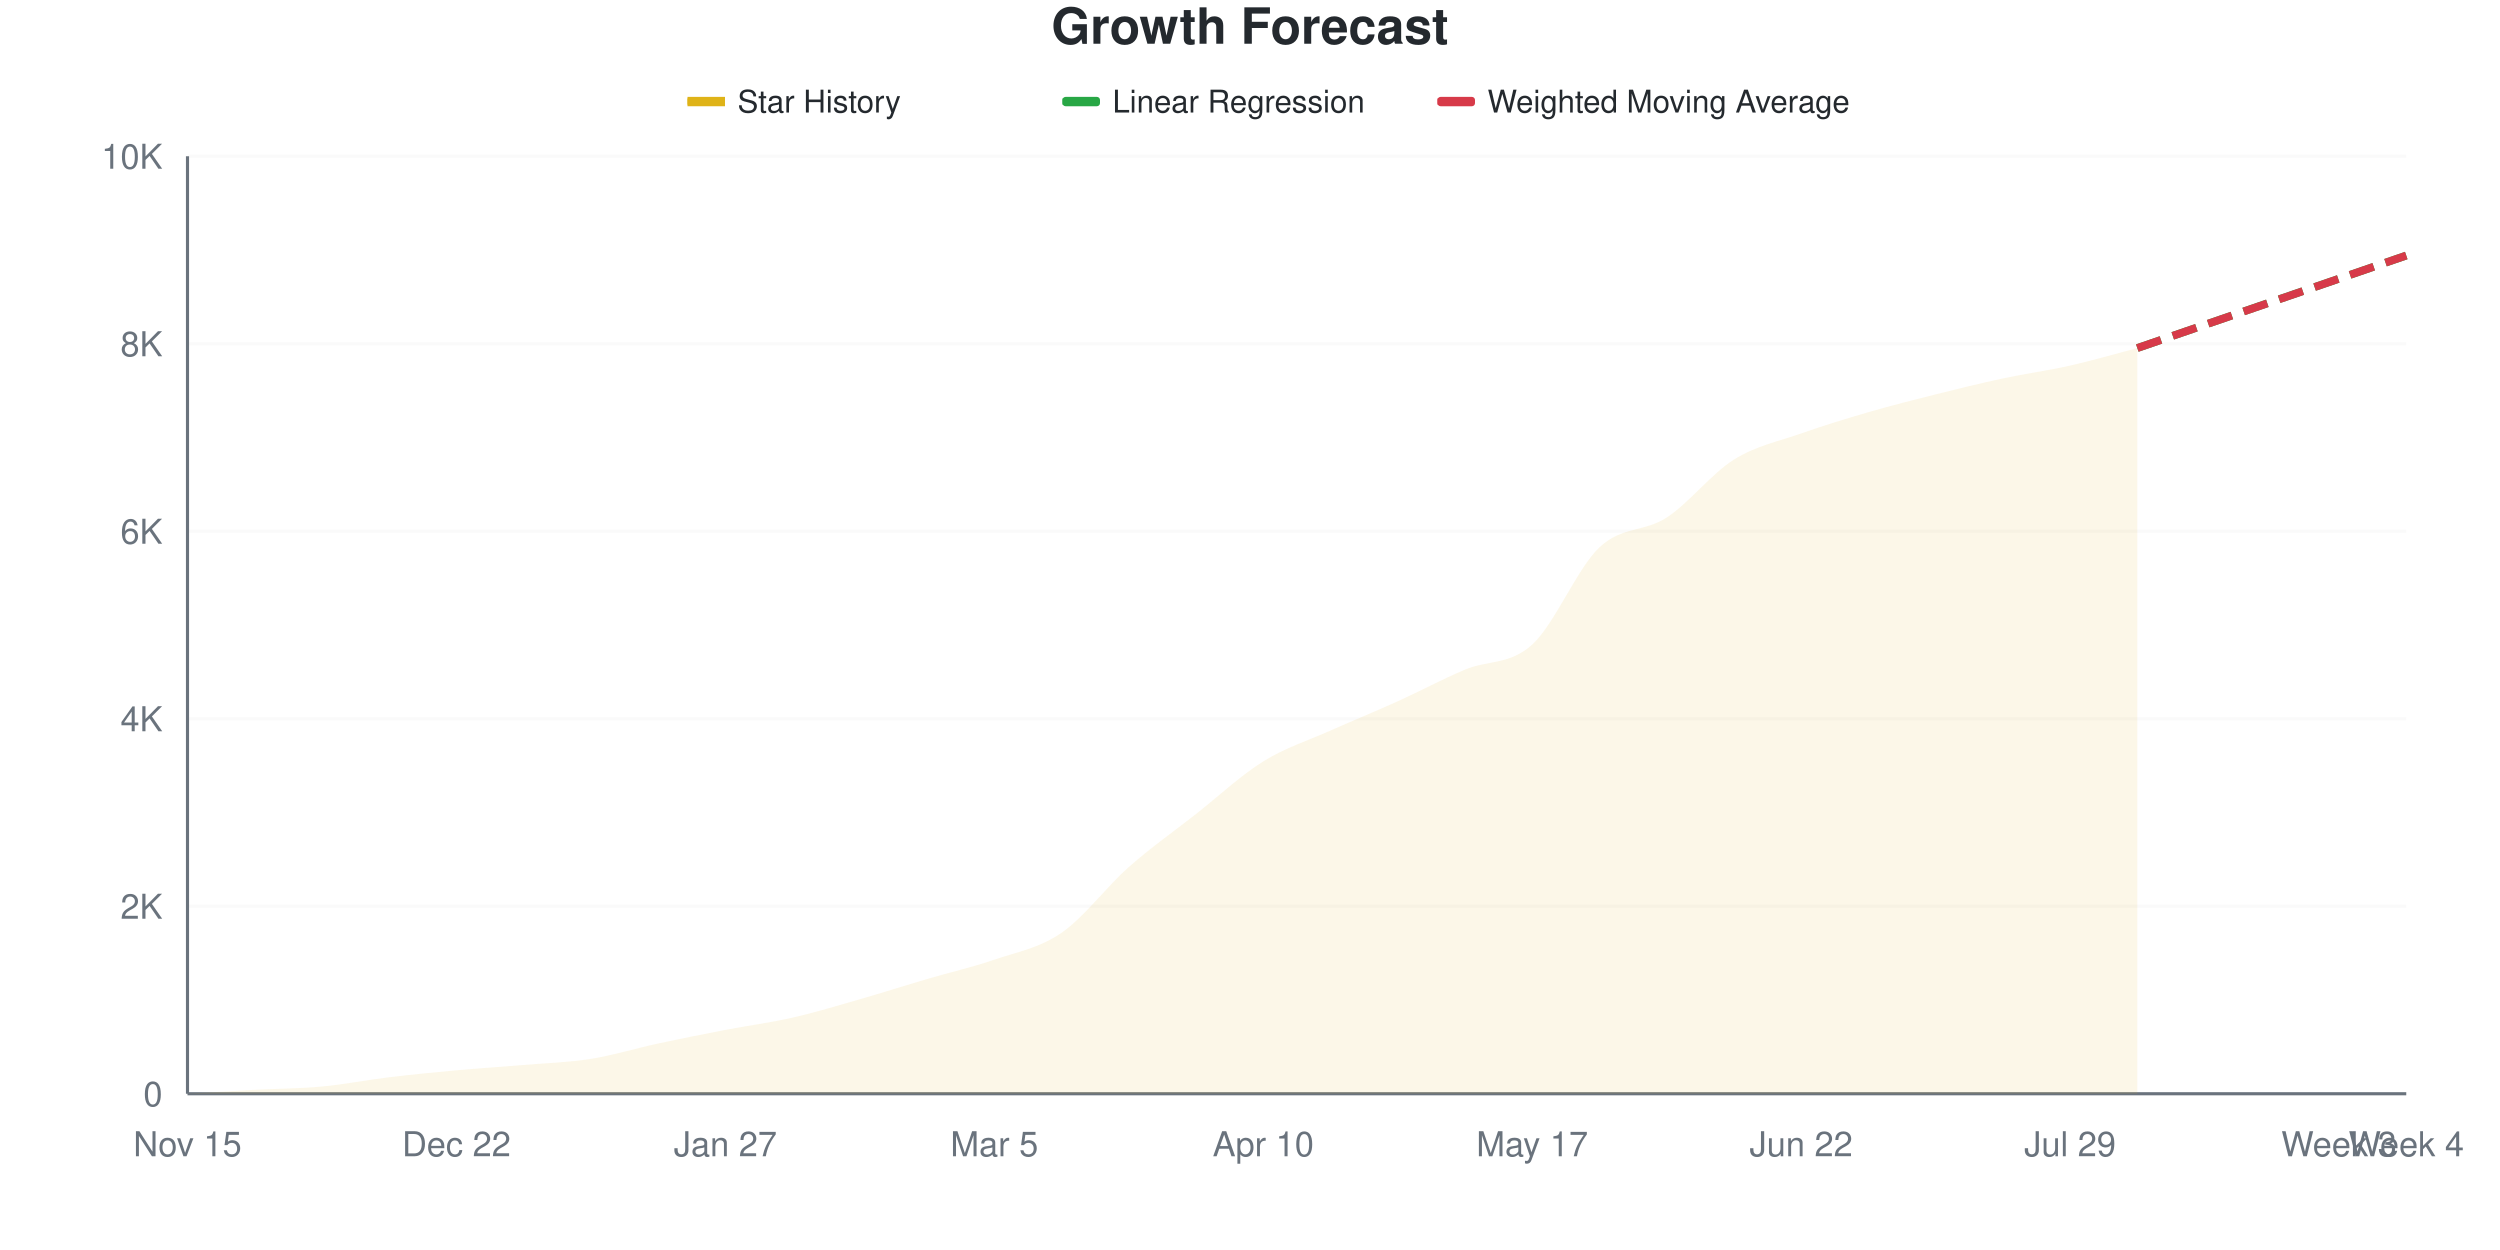
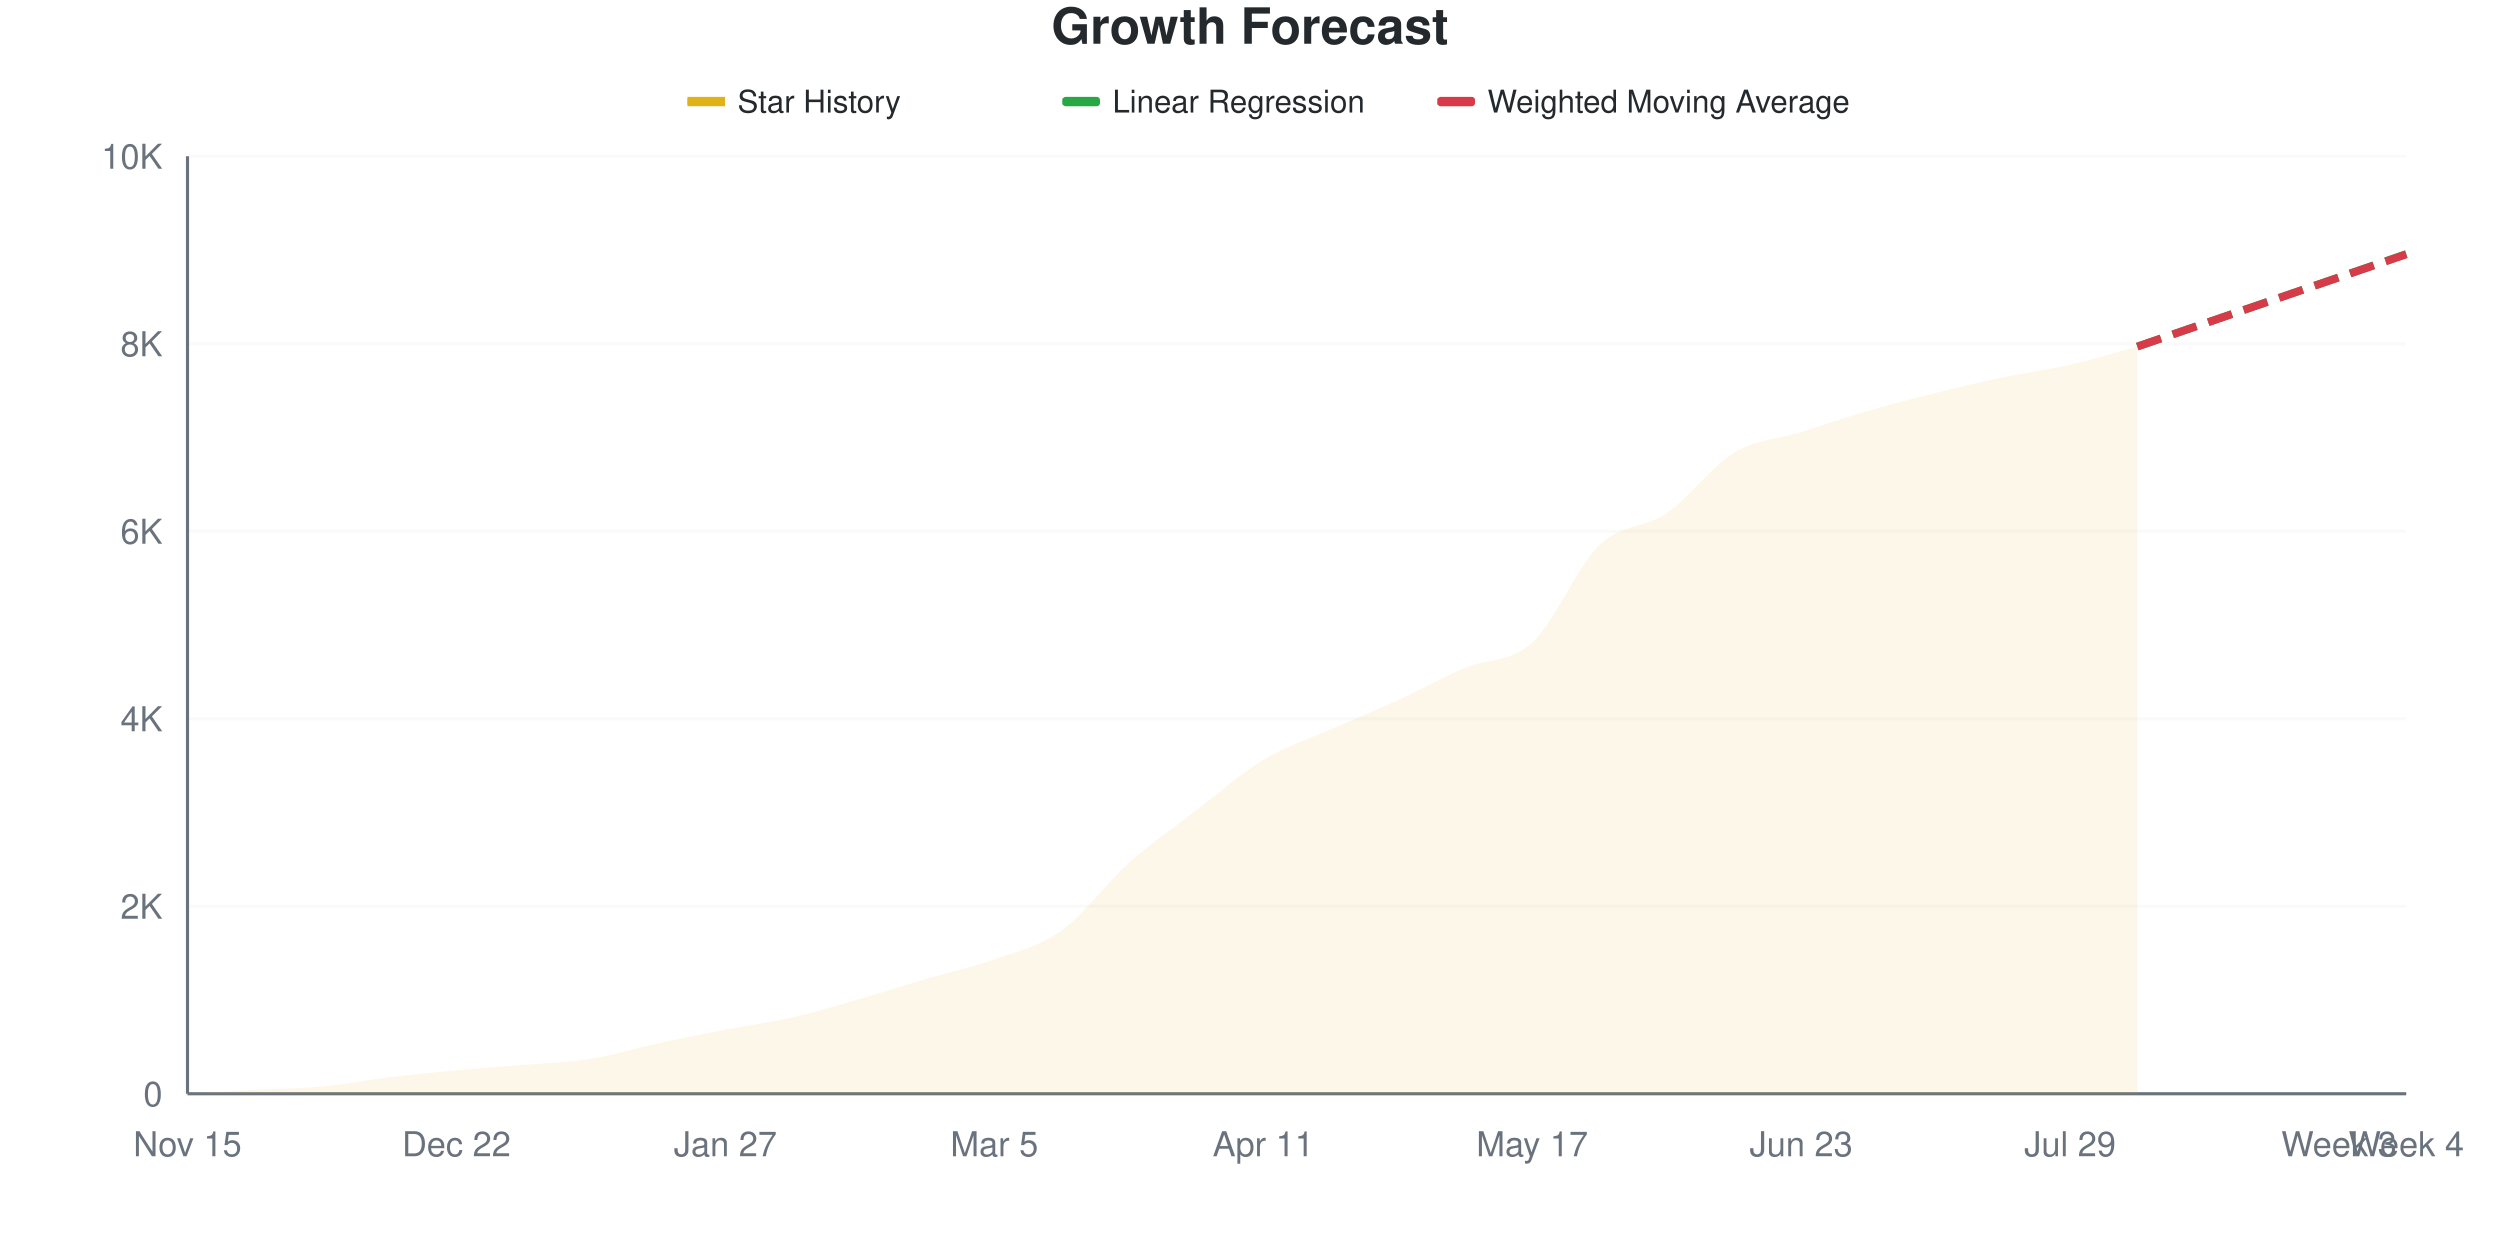
<svg xmlns="http://www.w3.org/2000/svg" viewBox="0 0 800 400" width="800" height="400">
  <style>
    @keyframes drawLine {
      to { stroke-dashoffset: 0; }
    }
    @keyframes fadeInPoint {
      from { opacity: 0; }
      to { opacity: 1; }
    }
    .data-line-0 {
-       stroke-dasharray: 1033;
-       stroke-dashoffset: 1033;
+       stroke-dasharray: 1034;
+       stroke-dashoffset: 1034;
      animation: drawLine 2s ease-out forwards;
    }
    .data-point {
      opacity: 0;
      animation: fadeInPoint 0.5s ease-out forwards;
    }
    .chart-bg { fill: #fff; }
    .chart-text { fill: #24292e; }
    .chart-muted { fill: #6a737d; }
    .chart-grid { stroke: #eee; }
    .chart-axis { stroke: #6a737d; }
    @media (prefers-color-scheme: dark) {
      .chart-bg { fill: #0d1117; }
      .chart-text { fill: #e6edf3; }
      .chart-muted { fill: #8b949e; }
      .chart-grid { stroke: #21262d; }
      .chart-axis { stroke: #8b949e; }
    }
  </style>
  <rect width="800" height="400" class="chart-bg" />
  <text x="400" y="14" text-anchor="middle" class="chart-text" font-size="16" font-weight="bold" font-family="-apple-system, BlinkMacSystemFont, 'Segoe UI', Helvetica, Arial, sans-serif">Growth Forecast</text>
  <g class="legend">
    <rect x="220" y="31" width="12" height="3" fill="#dfb317" />
    <line x1="220" y1="32.5" x2="232" y2="32.5" stroke="#dfb317" stroke-width="2" />
    <text x="236" y="36" class="chart-text" font-size="10" font-family="-apple-system, BlinkMacSystemFont, 'Segoe UI', Helvetica, Arial, sans-serif">Star History</text>
    <rect x="340" y="31" width="12" height="3" fill="#28a745" rx="1" />
    <line x1="340" y1="32.5" x2="352" y2="32.5" stroke="#28a745" stroke-width="2" stroke-dasharray="4,2" />
    <text x="356" y="36" class="chart-text" font-size="10" font-family="-apple-system, BlinkMacSystemFont, 'Segoe UI', Helvetica, Arial, sans-serif">Linear Regression</text>
    <rect x="460" y="31" width="12" height="3" fill="#d73a49" rx="1" />
    <line x1="460" y1="32.5" x2="472" y2="32.5" stroke="#d73a49" stroke-width="2" stroke-dasharray="4,2" />
    <text x="476" y="36" class="chart-text" font-size="10" font-family="-apple-system, BlinkMacSystemFont, 'Segoe UI', Helvetica, Arial, sans-serif">Weighted Moving Average</text>
  </g>
  <g class="grid">
    <line x1="60" y1="350" x2="770" y2="350" class="chart-grid" stroke-opacity="0.3" />
    <text x="52" y="354" text-anchor="end" class="chart-muted" font-size="11" font-family="-apple-system, BlinkMacSystemFont, 'Segoe UI', Helvetica, Arial, sans-serif">0</text>
    <line x1="60" y1="290" x2="770" y2="290" class="chart-grid" stroke-opacity="0.3" />
    <text x="52" y="294" text-anchor="end" class="chart-muted" font-size="11" font-family="-apple-system, BlinkMacSystemFont, 'Segoe UI', Helvetica, Arial, sans-serif">2K</text>
    <line x1="60" y1="230" x2="770" y2="230" class="chart-grid" stroke-opacity="0.3" />
    <text x="52" y="234" text-anchor="end" class="chart-muted" font-size="11" font-family="-apple-system, BlinkMacSystemFont, 'Segoe UI', Helvetica, Arial, sans-serif">4K</text>
    <line x1="60" y1="170" x2="770" y2="170" class="chart-grid" stroke-opacity="0.3" />
    <text x="52" y="174" text-anchor="end" class="chart-muted" font-size="11" font-family="-apple-system, BlinkMacSystemFont, 'Segoe UI', Helvetica, Arial, sans-serif">6K</text>
    <line x1="60" y1="110" x2="770" y2="110" class="chart-grid" stroke-opacity="0.3" />
    <text x="52" y="114" text-anchor="end" class="chart-muted" font-size="11" font-family="-apple-system, BlinkMacSystemFont, 'Segoe UI', Helvetica, Arial, sans-serif">8K</text>
    <line x1="60" y1="50" x2="770" y2="50" class="chart-grid" stroke-opacity="0.3" />
    <text x="52" y="54" text-anchor="end" class="chart-muted" font-size="11" font-family="-apple-system, BlinkMacSystemFont, 'Segoe UI', Helvetica, Arial, sans-serif">10K</text>
  </g>
  <g class="milestones">
    
  </g>
  <g class="x-axis">
    <text x="60" y="370" text-anchor="middle" class="chart-muted" font-size="11" font-family="-apple-system, BlinkMacSystemFont, 'Segoe UI', Helvetica, Arial, sans-serif">Nov 15</text>
    <text x="146.061" y="370" text-anchor="middle" class="chart-muted" font-size="11" font-family="-apple-system, BlinkMacSystemFont, 'Segoe UI', Helvetica, Arial, sans-serif">Dec 22</text>
    <text x="232.121" y="370" text-anchor="middle" class="chart-muted" font-size="11" font-family="-apple-system, BlinkMacSystemFont, 'Segoe UI', Helvetica, Arial, sans-serif">Jan 27</text>
    <text x="318.182" y="370" text-anchor="middle" class="chart-muted" font-size="11" font-family="-apple-system, BlinkMacSystemFont, 'Segoe UI', Helvetica, Arial, sans-serif">Mar 5</text>
-     <text x="404.242" y="370" text-anchor="middle" class="chart-muted" font-size="11" font-family="-apple-system, BlinkMacSystemFont, 'Segoe UI', Helvetica, Arial, sans-serif">Apr 10</text>
+     <text x="404.242" y="370" text-anchor="middle" class="chart-muted" font-size="11" font-family="-apple-system, BlinkMacSystemFont, 'Segoe UI', Helvetica, Arial, sans-serif">Apr 11</text>
    <text x="490.303" y="370" text-anchor="middle" class="chart-muted" font-size="11" font-family="-apple-system, BlinkMacSystemFont, 'Segoe UI', Helvetica, Arial, sans-serif">May 17</text>
-     <text x="576.364" y="370" text-anchor="middle" class="chart-muted" font-size="11" font-family="-apple-system, BlinkMacSystemFont, 'Segoe UI', Helvetica, Arial, sans-serif">Jun 22</text>
+     <text x="576.364" y="370" text-anchor="middle" class="chart-muted" font-size="11" font-family="-apple-system, BlinkMacSystemFont, 'Segoe UI', Helvetica, Arial, sans-serif">Jun 23</text>
    <text x="662.424" y="370" text-anchor="middle" class="chart-muted" font-size="11" font-family="-apple-system, BlinkMacSystemFont, 'Segoe UI', Helvetica, Arial, sans-serif">Jul 29</text>
    <text x="748.485" y="370" text-anchor="middle" class="chart-muted" font-size="11" font-family="-apple-system, BlinkMacSystemFont, 'Segoe UI', Helvetica, Arial, sans-serif">Week 3</text>
    <text x="770" y="370" text-anchor="middle" class="chart-muted" font-size="11" font-family="-apple-system, BlinkMacSystemFont, 'Segoe UI', Helvetica, Arial, sans-serif">Week 4</text>
  </g>
  <line x1="60" y1="50" x2="60" y2="350" class="chart-axis" stroke-width="1" />
  <line x1="60" y1="350" x2="770" y2="350" class="chart-axis" stroke-width="1" />
-   <path d="M60,350 L60,349.97 C67.172,349.56 74.343,349.12 81.515,348.74 C88.687,348.36 95.859,348.36 103.03,347.69 C110.202,347.02 117.374,345.585 124.545,344.72 C131.717,343.855 138.889,343.155 146.061,342.5 C153.232,341.845 160.404,341.4 167.576,340.79 C174.747,340.18 181.919,339.985 189.091,338.84 C196.263,337.695 203.434,335.465 210.606,333.92 C217.778,332.375 224.949,330.95 232.121,329.57 C239.293,328.19 246.465,327.275 253.636,325.64 C260.808,324.005 267.98,321.82 275.152,319.76 C282.323,317.7 289.495,315.39 296.667,313.28 C303.838,311.17 311.01,309.565 318.182,307.1 C325.354,304.635 332.525,303.43 339.697,298.49 C346.869,293.55 354.04,283.795 361.212,277.46 C368.384,271.125 375.556,266.115 382.727,260.48 C389.899,254.845 397.071,248.1 404.242,243.65 C411.414,239.2 418.586,236.985 425.758,233.78 C432.929,230.575 440.101,227.67 447.273,224.42 C454.444,221.17 461.616,217.305 468.788,214.28 C475.96,211.255 483.131,212.79 490.303,206.27 C497.475,199.75 504.646,181.935 511.818,175.16 C518.99,168.385 526.162,170.3 533.333,165.62 C540.505,160.94 547.677,151.565 554.848,147.08 C562.02,142.595 569.192,141.24 576.364,138.71 C583.535,136.18 590.707,133.985 597.879,131.9 C605.051,129.815 612.222,128 619.394,126.2 C626.566,124.4 633.737,122.635 640.909,121.1 C648.081,119.565 655.253,118.61 662.424,116.99 C669.596,115.37 676.768,113.25 683.939,111.38 L683.939,350 L60,350 Z" fill="#dfb317" fill-opacity="0.1" />
-   <path d="M60,350 L60,349.97 C67.172,349.56 74.343,349.12 81.515,348.74 C88.687,348.36 95.859,348.36 103.03,347.69 C110.202,347.02 117.374,345.585 124.545,344.72 C131.717,343.855 138.889,343.155 146.061,342.5 C153.232,341.845 160.404,341.4 167.576,340.79 C174.747,340.18 181.919,339.985 189.091,338.84 C196.263,337.695 203.434,335.465 210.606,333.92 C217.778,332.375 224.949,330.95 232.121,329.57 C239.293,328.19 246.465,327.275 253.636,325.64 C260.808,324.005 267.98,321.82 275.152,319.76 C282.323,317.7 289.495,315.39 296.667,313.28 C303.838,311.17 311.01,309.565 318.182,307.1 C325.354,304.635 332.525,303.43 339.697,298.49 C346.869,293.55 354.04,283.795 361.212,277.46 C368.384,271.125 375.556,266.115 382.727,260.48 C389.899,254.845 397.071,248.1 404.242,243.65 C411.414,239.2 418.586,236.985 425.758,233.78 C432.929,230.575 440.101,227.67 447.273,224.42 C454.444,221.17 461.616,217.305 468.788,214.28 C475.96,211.255 483.131,212.79 490.303,206.27 C497.475,199.75 504.646,181.935 511.818,175.16 C518.99,168.385 526.162,170.3 533.333,165.62 C540.505,160.94 547.677,151.565 554.848,147.08 C562.02,142.595 569.192,141.24 576.364,138.71 C583.535,136.18 590.707,133.985 597.879,131.9 C605.051,129.815 612.222,128 619.394,126.2 C626.566,124.4 633.737,122.635 640.909,121.1 C648.081,119.565 655.253,118.61 662.424,116.99 C669.596,115.37 676.768,113.25 683.939,111.38" fill="none" stroke="#dfb317" stroke-width="2.5" class="data-line-0" />
-   <path d="M683.939,111.38 C691.111,108.91 698.283,106.44 705.455,103.97 C712.626,101.5 719.798,99.025 726.97,96.56 C734.141,94.095 741.313,91.645 748.485,89.18 C755.657,86.715 762.828,84.24 770,81.77" fill="none" stroke="#28a745" stroke-width="2.5" stroke-dasharray="8,4" />
-   <path d="M683.939,111.38 C691.111,108.91 698.283,106.435 705.455,103.97 C712.626,101.505 719.798,99.055 726.97,96.59 C734.141,94.125 741.313,91.65 748.485,89.18 C755.657,86.71 762.828,84.24 770,81.77" fill="none" stroke="#d73a49" stroke-width="2.5" stroke-dasharray="8,4" />
+   <path d="M60,350 L60,349.97 C67.172,349.56 74.343,349.12 81.515,348.74 C88.687,348.36 95.859,348.36 103.03,347.69 C110.202,347.02 117.374,345.585 124.545,344.72 C131.717,343.855 138.889,343.16 146.061,342.5 C153.232,341.84 160.404,341.375 167.576,340.76 C174.747,340.145 181.919,339.96 189.091,338.81 C196.263,337.66 203.434,335.415 210.606,333.86 C217.778,332.305 224.949,330.86 232.121,329.48 C239.293,328.1 246.465,327.215 253.636,325.58 C260.808,323.945 267.98,321.74 275.152,319.67 C282.323,317.6 289.495,315.27 296.667,313.16 C303.838,311.05 311.01,309.575 318.182,307.01 C325.354,304.445 332.525,302.915 339.697,297.77 C346.869,292.625 354.04,282.54 361.212,276.14 C368.384,269.74 375.556,264.865 382.727,259.37 C389.899,253.875 397.071,247.495 404.242,243.17 C411.414,238.845 418.586,236.6 425.758,233.42 C432.929,230.24 440.101,227.375 447.273,224.09 C454.444,220.805 461.616,216.79 468.788,213.71 C475.96,210.63 483.131,212.16 490.303,205.61 C497.475,199.06 504.646,181.305 511.818,174.41 C518.99,167.515 526.162,169.155 533.333,164.24 C540.505,159.325 547.677,149.25 554.848,144.92 C562.02,140.59 569.192,140.505 576.364,138.26 C583.535,136.015 590.707,133.535 597.879,131.45 C605.051,129.365 612.222,127.535 619.394,125.75 C626.566,123.965 633.737,122.245 640.909,120.74 C648.081,119.235 655.253,118.36 662.424,116.72 C669.596,115.08 676.768,112.84 683.939,110.9 L683.939,350 L60,350 Z" fill="#dfb317" fill-opacity="0.1" />
+   <path d="M60,350 L60,349.97 C67.172,349.56 74.343,349.12 81.515,348.74 C88.687,348.36 95.859,348.36 103.03,347.69 C110.202,347.02 117.374,345.585 124.545,344.72 C131.717,343.855 138.889,343.16 146.061,342.5 C153.232,341.84 160.404,341.375 167.576,340.76 C174.747,340.145 181.919,339.96 189.091,338.81 C196.263,337.66 203.434,335.415 210.606,333.86 C217.778,332.305 224.949,330.86 232.121,329.48 C239.293,328.1 246.465,327.215 253.636,325.58 C260.808,323.945 267.98,321.74 275.152,319.67 C282.323,317.6 289.495,315.27 296.667,313.16 C303.838,311.05 311.01,309.575 318.182,307.01 C325.354,304.445 332.525,302.915 339.697,297.77 C346.869,292.625 354.04,282.54 361.212,276.14 C368.384,269.74 375.556,264.865 382.727,259.37 C389.899,253.875 397.071,247.495 404.242,243.17 C411.414,238.845 418.586,236.6 425.758,233.42 C432.929,230.24 440.101,227.375 447.273,224.09 C454.444,220.805 461.616,216.79 468.788,213.71 C475.96,210.63 483.131,212.16 490.303,205.61 C497.475,199.06 504.646,181.305 511.818,174.41 C518.99,167.515 526.162,169.155 533.333,164.24 C540.505,159.325 547.677,149.25 554.848,144.92 C562.02,140.59 569.192,140.505 576.364,138.26 C583.535,136.015 590.707,133.535 597.879,131.45 C605.051,129.365 612.222,127.535 619.394,125.75 C626.566,123.965 633.737,122.245 640.909,120.74 C648.081,119.235 655.253,118.36 662.424,116.72 C669.596,115.08 676.768,112.84 683.939,110.9" fill="none" stroke="#dfb317" stroke-width="2.5" class="data-line-0" />
+   <path d="M683.939,110.9 C691.111,108.43 698.283,105.955 705.455,103.49 C712.626,101.025 719.798,98.575 726.97,96.11 C734.141,93.645 741.313,91.17 748.485,88.7 C755.657,86.23 762.828,83.76 770,81.29" fill="none" stroke="#28a745" stroke-width="2.5" stroke-dasharray="8,4" />
+   <path d="M683.939,110.9 C691.111,108.44 698.283,105.98 705.455,103.52 C712.626,101.06 719.798,98.6 726.97,96.14 C734.141,93.68 741.313,91.22 748.485,88.76 C755.657,86.3 762.828,83.84 770,81.38" fill="none" stroke="#d73a49" stroke-width="2.5" stroke-dasharray="8,4" />
  <g class="points">
    <circle cx="60" cy="349.97" r="4" fill="#dfb317" class="data-point" style="animation-delay: 1.50s" />
    <circle cx="81.515" cy="348.74" r="4" fill="#dfb317" class="data-point" style="animation-delay: 1.55s" />
    <circle cx="103.03" cy="347.69" r="4" fill="#dfb317" class="data-point" style="animation-delay: 1.60s" />
    <circle cx="124.545" cy="344.72" r="4" fill="#dfb317" class="data-point" style="animation-delay: 1.65s" />
    <circle cx="146.061" cy="342.5" r="4" fill="#dfb317" class="data-point" style="animation-delay: 1.70s" />
-     <circle cx="167.576" cy="340.79" r="4" fill="#dfb317" class="data-point" style="animation-delay: 1.75s" />
-     <circle cx="189.091" cy="338.84" r="4" fill="#dfb317" class="data-point" style="animation-delay: 1.80s" />
-     <circle cx="210.606" cy="333.92" r="4" fill="#dfb317" class="data-point" style="animation-delay: 1.85s" />
-     <circle cx="232.121" cy="329.57" r="4" fill="#dfb317" class="data-point" style="animation-delay: 1.90s" />
-     <circle cx="253.636" cy="325.64" r="4" fill="#dfb317" class="data-point" style="animation-delay: 1.95s" />
-     <circle cx="275.152" cy="319.76" r="4" fill="#dfb317" class="data-point" style="animation-delay: 2.00s" />
-     <circle cx="296.667" cy="313.28" r="4" fill="#dfb317" class="data-point" style="animation-delay: 2.05s" />
-     <circle cx="318.182" cy="307.1" r="4" fill="#dfb317" class="data-point" style="animation-delay: 2.10s" />
-     <circle cx="339.697" cy="298.49" r="4" fill="#dfb317" class="data-point" style="animation-delay: 2.15s" />
-     <circle cx="361.212" cy="277.46" r="4" fill="#dfb317" class="data-point" style="animation-delay: 2.20s" />
-     <circle cx="382.727" cy="260.48" r="4" fill="#dfb317" class="data-point" style="animation-delay: 2.25s" />
-     <circle cx="404.242" cy="243.65" r="4" fill="#dfb317" class="data-point" style="animation-delay: 2.30s" />
-     <circle cx="425.758" cy="233.78" r="4" fill="#dfb317" class="data-point" style="animation-delay: 2.35s" />
-     <circle cx="447.273" cy="224.42" r="4" fill="#dfb317" class="data-point" style="animation-delay: 2.40s" />
-     <circle cx="468.788" cy="214.28" r="4" fill="#dfb317" class="data-point" style="animation-delay: 2.45s" />
-     <circle cx="490.303" cy="206.27" r="4" fill="#dfb317" class="data-point" style="animation-delay: 2.50s" />
-     <circle cx="511.818" cy="175.16" r="4" fill="#dfb317" class="data-point" style="animation-delay: 2.55s" />
-     <circle cx="533.333" cy="165.62" r="4" fill="#dfb317" class="data-point" style="animation-delay: 2.60s" />
-     <circle cx="554.848" cy="147.08" r="4" fill="#dfb317" class="data-point" style="animation-delay: 2.65s" />
-     <circle cx="576.364" cy="138.71" r="4" fill="#dfb317" class="data-point" style="animation-delay: 2.70s" />
-     <circle cx="597.879" cy="131.9" r="4" fill="#dfb317" class="data-point" style="animation-delay: 2.75s" />
-     <circle cx="619.394" cy="126.2" r="4" fill="#dfb317" class="data-point" style="animation-delay: 2.80s" />
-     <circle cx="640.909" cy="121.1" r="4" fill="#dfb317" class="data-point" style="animation-delay: 2.85s" />
-     <circle cx="662.424" cy="116.99" r="4" fill="#dfb317" class="data-point" style="animation-delay: 2.90s" />
-     <circle cx="683.939" cy="111.38" r="4" fill="#dfb317" class="data-point" style="animation-delay: 2.95s" />
+     <circle cx="167.576" cy="340.76" r="4" fill="#dfb317" class="data-point" style="animation-delay: 1.75s" />
+     <circle cx="189.091" cy="338.81" r="4" fill="#dfb317" class="data-point" style="animation-delay: 1.80s" />
+     <circle cx="210.606" cy="333.86" r="4" fill="#dfb317" class="data-point" style="animation-delay: 1.85s" />
+     <circle cx="232.121" cy="329.48" r="4" fill="#dfb317" class="data-point" style="animation-delay: 1.90s" />
+     <circle cx="253.636" cy="325.58" r="4" fill="#dfb317" class="data-point" style="animation-delay: 1.95s" />
+     <circle cx="275.152" cy="319.67" r="4" fill="#dfb317" class="data-point" style="animation-delay: 2.00s" />
+     <circle cx="296.667" cy="313.16" r="4" fill="#dfb317" class="data-point" style="animation-delay: 2.05s" />
+     <circle cx="318.182" cy="307.01" r="4" fill="#dfb317" class="data-point" style="animation-delay: 2.10s" />
+     <circle cx="339.697" cy="297.77" r="4" fill="#dfb317" class="data-point" style="animation-delay: 2.15s" />
+     <circle cx="361.212" cy="276.14" r="4" fill="#dfb317" class="data-point" style="animation-delay: 2.20s" />
+     <circle cx="382.727" cy="259.37" r="4" fill="#dfb317" class="data-point" style="animation-delay: 2.25s" />
+     <circle cx="404.242" cy="243.17" r="4" fill="#dfb317" class="data-point" style="animation-delay: 2.30s" />
+     <circle cx="425.758" cy="233.42" r="4" fill="#dfb317" class="data-point" style="animation-delay: 2.35s" />
+     <circle cx="447.273" cy="224.09" r="4" fill="#dfb317" class="data-point" style="animation-delay: 2.40s" />
+     <circle cx="468.788" cy="213.71" r="4" fill="#dfb317" class="data-point" style="animation-delay: 2.45s" />
+     <circle cx="490.303" cy="205.61" r="4" fill="#dfb317" class="data-point" style="animation-delay: 2.50s" />
+     <circle cx="511.818" cy="174.41" r="4" fill="#dfb317" class="data-point" style="animation-delay: 2.55s" />
+     <circle cx="533.333" cy="164.24" r="4" fill="#dfb317" class="data-point" style="animation-delay: 2.60s" />
+     <circle cx="554.848" cy="144.92" r="4" fill="#dfb317" class="data-point" style="animation-delay: 2.65s" />
+     <circle cx="576.364" cy="138.26" r="4" fill="#dfb317" class="data-point" style="animation-delay: 2.70s" />
+     <circle cx="597.879" cy="131.45" r="4" fill="#dfb317" class="data-point" style="animation-delay: 2.75s" />
+     <circle cx="619.394" cy="125.75" r="4" fill="#dfb317" class="data-point" style="animation-delay: 2.80s" />
+     <circle cx="640.909" cy="120.74" r="4" fill="#dfb317" class="data-point" style="animation-delay: 2.85s" />
+     <circle cx="662.424" cy="116.72" r="4" fill="#dfb317" class="data-point" style="animation-delay: 2.90s" />
+     <circle cx="683.939" cy="110.9" r="4" fill="#dfb317" class="data-point" style="animation-delay: 2.95s" />
  </g>
</svg>
